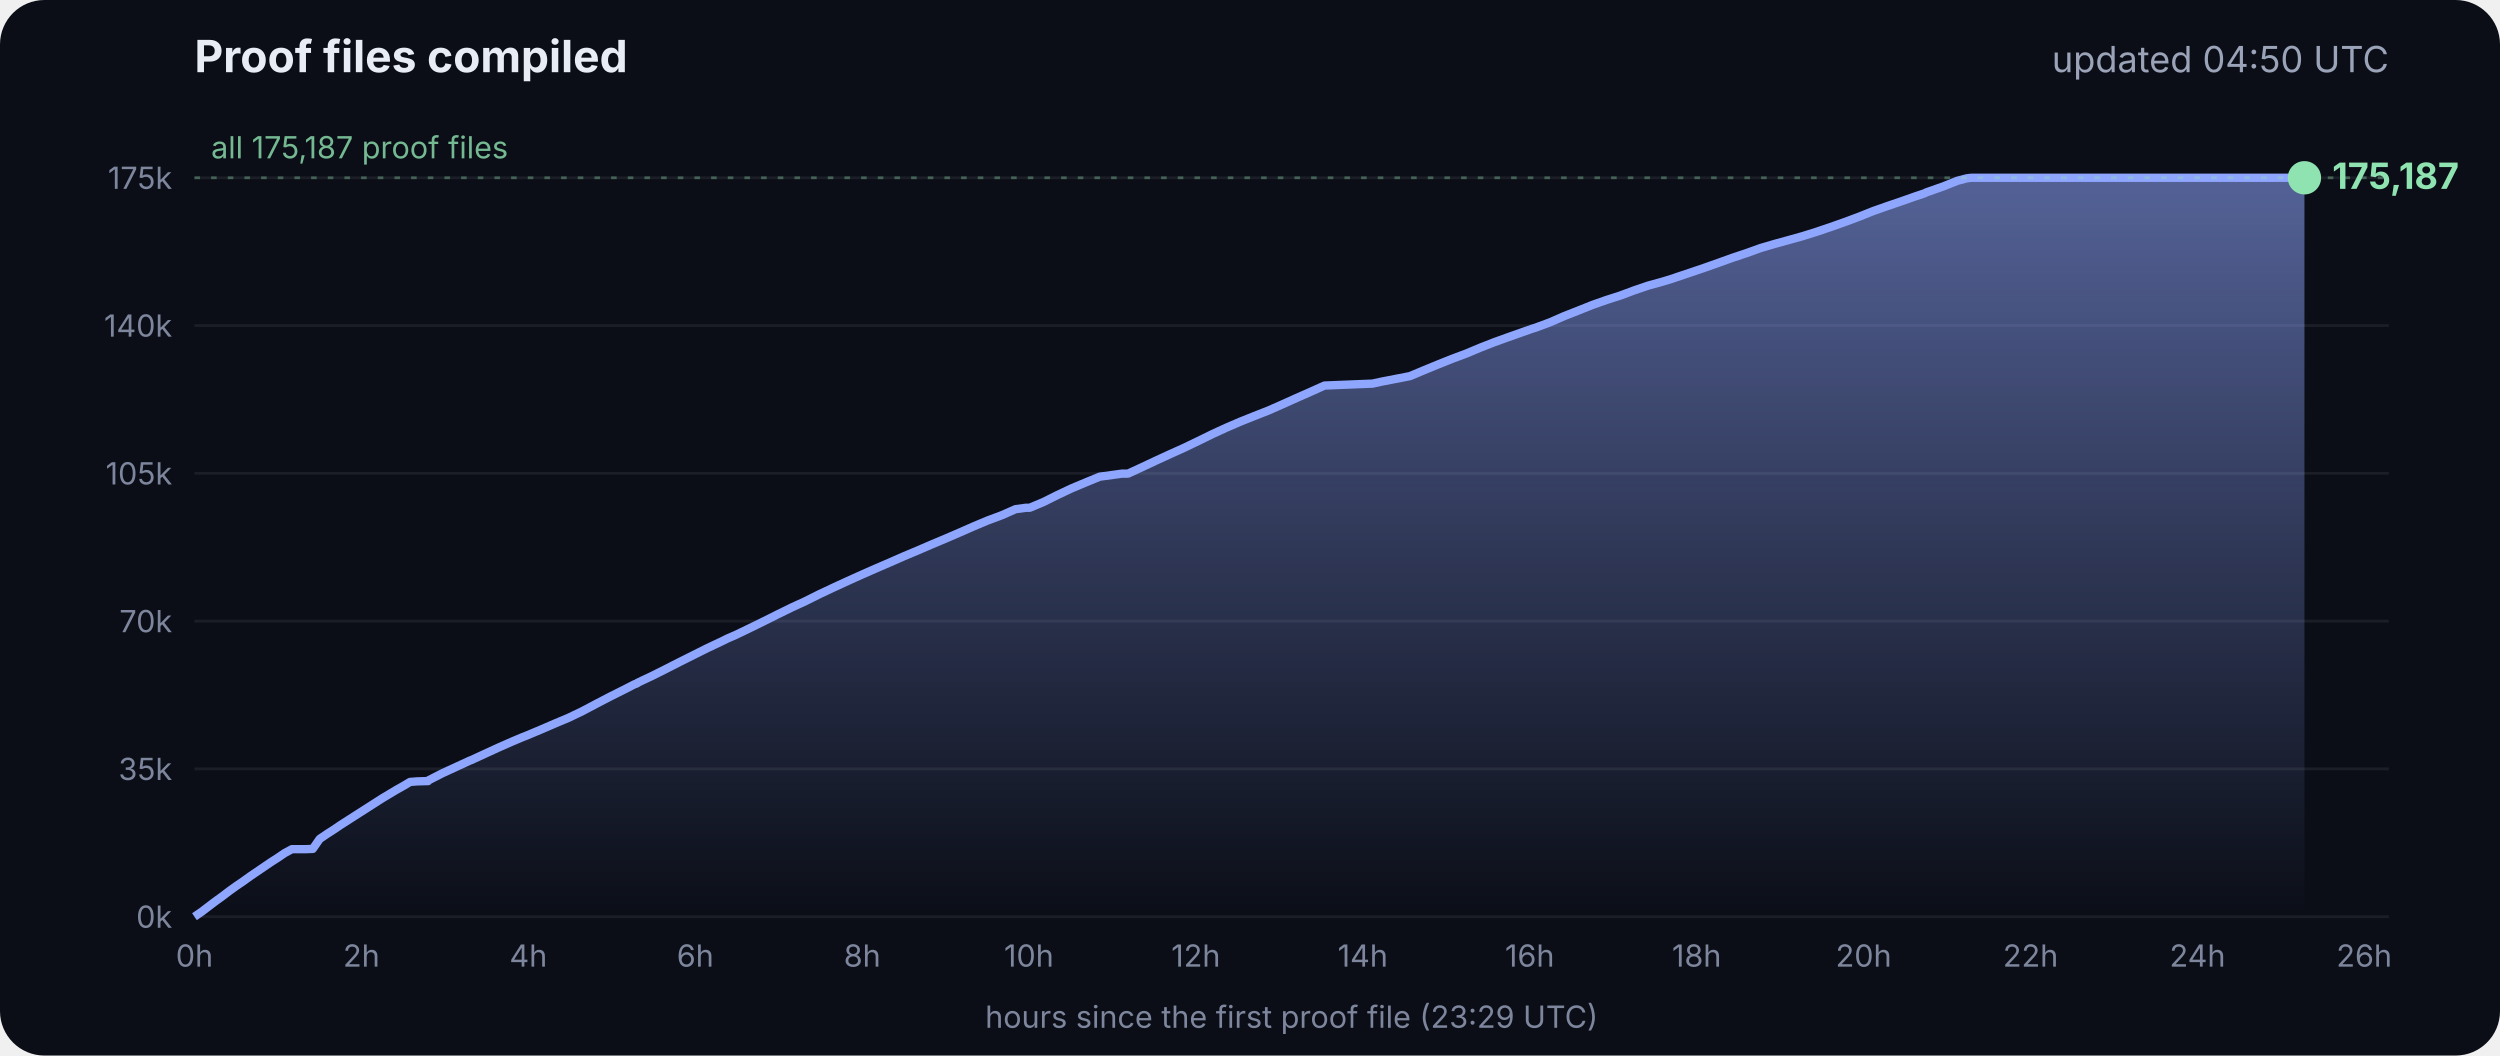
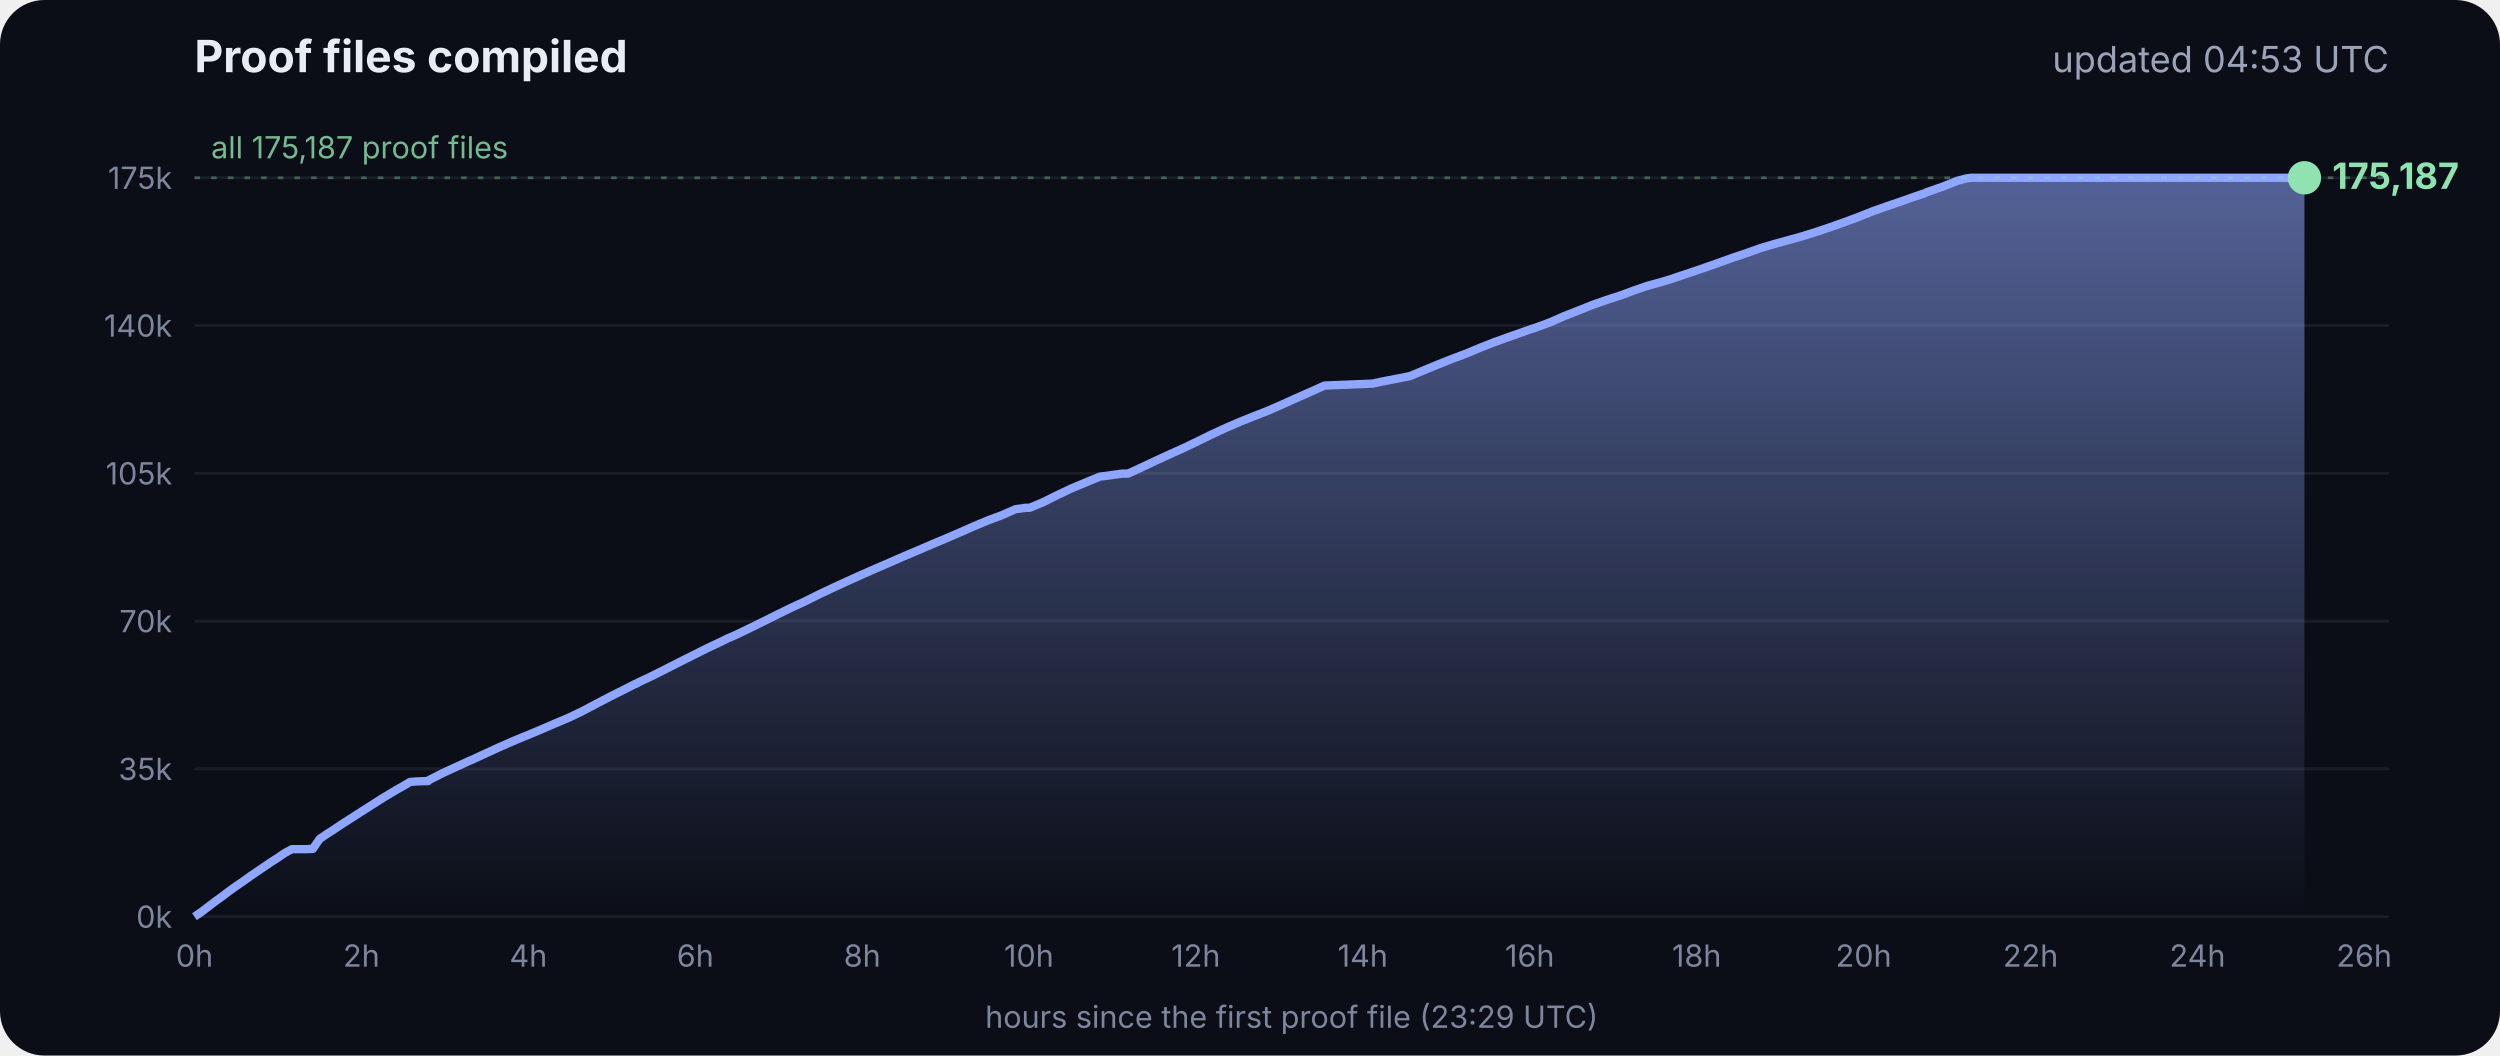
<svg xmlns="http://www.w3.org/2000/svg" viewBox="0 0 900 380" font-family="Inter, -apple-system, Segoe UI, sans-serif">
  <defs>
    <linearGradient id="g" x1="0" y1="0" x2="0" y2="1">
      <stop offset="0" stop-color="#8fa6ff" stop-opacity=".55" />
      <stop offset="1" stop-color="#8fa6ff" stop-opacity="0" />
    </linearGradient>
  </defs>
  <rect width="900" height="380" rx="16" fill="#0b0e17" />
  <text x="70" y="26" fill="#e8ecf5" font-size="16" font-weight="700">Proof files compiled</text>
-   <text x="860" y="26" fill="#9aa3b8" font-size="13" text-anchor="end">updated 04:50 UTC</text>
+   <text x="860" y="26" fill="#9aa3b8" font-size="13" text-anchor="end">updated 04:53 UTC</text>
  <line x1="70" x2="860" y1="330.0" y2="330.0" stroke="#ffffff" stroke-opacity=".07" />
  <text x="62" y="334.0" fill="#7d869c" font-size="11" text-anchor="end">0k</text>
  <line x1="70" x2="860" y1="276.8" y2="276.8" stroke="#ffffff" stroke-opacity=".07" />
  <text x="62" y="280.8" fill="#7d869c" font-size="11" text-anchor="end">35k</text>
  <line x1="70" x2="860" y1="223.6" y2="223.6" stroke="#ffffff" stroke-opacity=".07" />
  <text x="62" y="227.6" fill="#7d869c" font-size="11" text-anchor="end">70k</text>
  <line x1="70" x2="860" y1="170.4" y2="170.4" stroke="#ffffff" stroke-opacity=".07" />
  <text x="62" y="174.4" fill="#7d869c" font-size="11" text-anchor="end">105k</text>
  <line x1="70" x2="860" y1="117.2" y2="117.2" stroke="#ffffff" stroke-opacity=".07" />
  <text x="62" y="121.2" fill="#7d869c" font-size="11" text-anchor="end">140k</text>
  <line x1="70" x2="860" y1="64.0" y2="64.0" stroke="#ffffff" stroke-opacity=".07" />
  <text x="62" y="68.0" fill="#7d869c" font-size="11" text-anchor="end">175k</text>
  <text x="70.0" y="348" fill="#7d869c" font-size="11" text-anchor="middle">0h</text>
  <text x="130.1" y="348" fill="#7d869c" font-size="11" text-anchor="middle">2h</text>
  <text x="190.2" y="348" fill="#7d869c" font-size="11" text-anchor="middle">4h</text>
  <text x="250.3" y="348" fill="#7d869c" font-size="11" text-anchor="middle">6h</text>
  <text x="310.4" y="348" fill="#7d869c" font-size="11" text-anchor="middle">8h</text>
  <text x="370.4" y="348" fill="#7d869c" font-size="11" text-anchor="middle">10h</text>
  <text x="430.5" y="348" fill="#7d869c" font-size="11" text-anchor="middle">12h</text>
  <text x="490.6" y="348" fill="#7d869c" font-size="11" text-anchor="middle">14h</text>
  <text x="550.7" y="348" fill="#7d869c" font-size="11" text-anchor="middle">16h</text>
  <text x="610.8" y="348" fill="#7d869c" font-size="11" text-anchor="middle">18h</text>
  <text x="670.9" y="348" fill="#7d869c" font-size="11" text-anchor="middle">20h</text>
  <text x="731.0" y="348" fill="#7d869c" font-size="11" text-anchor="middle">22h</text>
  <text x="791.1" y="348" fill="#7d869c" font-size="11" text-anchor="middle">24h</text>
  <text x="851.1" y="348" fill="#7d869c" font-size="11" text-anchor="middle">26h</text>
  <polygon points="70.0,330.0 70.0,330.0 72.5,328.3 75.0,326.4 77.5,324.5 80.0,322.7 82.5,320.8 85.0,319.0 87.5,317.3 90.0,315.5 92.5,313.8 95.0,312.1 97.5,310.4 100.0,308.8 102.5,307.1 105.1,305.7 107.6,305.7 110.1,305.7 112.6,305.6 115.1,302.0 117.6,300.3 120.1,298.7 122.6,297.0 125.1,295.4 127.6,293.8 130.1,292.2 132.6,290.6 135.1,289.0 137.6,287.4 140.1,285.9 142.6,284.4 145.1,283.0 147.6,281.5 150.1,281.3 153.5,281.2 153.7,281.2 154.1,281.2 154.3,280.9 159.4,278.3 164.4,276.0 169.4,273.7 169.5,273.7 174.5,271.4 179.5,269.1 184.5,266.9 188.3,265.3 189.6,264.8 194.6,262.7 199.7,260.5 204.7,258.4 209.7,256.0 214.8,253.3 219.8,250.7 224.8,248.2 228.5,246.3 228.9,246.2 229.5,245.9 229.5,245.8 234.6,243.4 239.6,240.9 244.7,238.3 249.7,235.8 254.7,233.3 259.8,230.9 261.8,229.9 264.8,228.6 269.8,226.2 274.9,223.7 279.9,221.2 285.0,218.7 290.0,216.4 295.0,213.9 300.1,211.5 305.1,209.2 310.2,206.9 315.2,204.7 320.3,202.5 325.3,200.3 330.3,198.2 335.4,196.0 340.4,193.9 345.5,191.7 350.5,189.5 355.5,187.4 360.6,185.5 365.6,183.3 369.3,182.8 370.7,182.8 375.7,180.7 380.7,178.2 385.8,175.8 390.8,173.7 395.9,171.6 404.0,170.5 406.1,170.5 411.1,168.2 416.2,165.8 421.2,163.5 426.3,161.2 431.3,158.8 436.4,156.3 441.4,154.0 446.5,151.8 451.5,149.8 456.6,147.8 461.6,145.6 466.7,143.3 471.7,141.1 476.8,138.8 494.1,138.1 497.3,137.4 507.6,135.4 512.6,133.3 517.7,131.2 522.7,129.2 527.8,127.3 532.8,125.2 537.9,123.2 542.9,121.4 548.0,119.6 551.4,118.4 553.0,117.9 553.5,117.7 558.1,116.0 563.1,113.8 568.2,111.8 573.2,109.8 578.3,108.0 583.3,106.4 588.4,104.5 593.4,102.8 598.5,101.4 602.4,100.2 603.5,99.8 608.6,98.1 613.6,96.4 618.7,94.6 623.7,92.8 628.8,91.1 633.8,89.3 635.5,88.8 638.9,87.8 644.0,86.4 649.0,85.0 654.1,83.4 659.1,81.7 664.2,79.9 669.3,78.0 674.3,76.0 679.4,74.2 684.4,72.5 689.5,70.7 692.8,69.6 693.6,69.2 694.5,68.9 699.6,67.1 704.6,65.1 708.0,64.2 708.8,64.1 709.7,64.0 713.4,64.0 715.2,64.0 718.5,64.0 723.5,64.0 728.6,64.0 733.7,64.0 738.7,64.0 743.7,64.0 748.8,64.0 753.9,64.0 758.9,64.0 764.0,64.0 769.0,64.0 774.1,64.0 779.1,64.0 784.2,64.0 789.2,64.0 794.3,64.0 797.0,64.0 798.2,64.0 799.3,64.0 804.4,64.0 809.4,64.0 814.5,64.0 818.9,64.0 819.1,64.0 819.5,64.0 822.0,64.0 824.6,64.0 826.0,64.0 826.0,64.0 826.4,64.0 828.9,64.0 829.2,64.0 829.6,64.0 829.6,330.0" fill="url(#g)" />
  <polyline points="70.0,330.0 72.5,328.3 75.0,326.4 77.5,324.5 80.0,322.7 82.5,320.8 85.0,319.0 87.5,317.3 90.0,315.5 92.5,313.8 95.0,312.1 97.5,310.4 100.0,308.8 102.5,307.1 105.1,305.7 107.6,305.7 110.1,305.7 112.6,305.6 115.1,302.0 117.6,300.3 120.1,298.7 122.6,297.0 125.1,295.4 127.6,293.8 130.1,292.2 132.6,290.6 135.1,289.0 137.6,287.4 140.1,285.9 142.6,284.4 145.1,283.0 147.6,281.5 150.1,281.3 153.5,281.2 153.7,281.2 154.1,281.2 154.3,280.9 159.4,278.3 164.4,276.0 169.4,273.7 169.5,273.7 174.5,271.4 179.5,269.1 184.5,266.9 188.3,265.3 189.6,264.8 194.6,262.7 199.7,260.5 204.7,258.4 209.7,256.0 214.8,253.3 219.8,250.7 224.8,248.2 228.5,246.3 228.9,246.2 229.5,245.9 229.5,245.8 234.6,243.4 239.6,240.9 244.7,238.3 249.7,235.8 254.7,233.3 259.8,230.9 261.8,229.9 264.8,228.6 269.8,226.2 274.9,223.7 279.9,221.2 285.0,218.7 290.0,216.4 295.0,213.9 300.1,211.5 305.1,209.2 310.2,206.9 315.2,204.7 320.3,202.5 325.3,200.3 330.3,198.2 335.4,196.0 340.4,193.9 345.5,191.7 350.5,189.5 355.5,187.4 360.6,185.5 365.6,183.3 369.3,182.8 370.7,182.8 375.7,180.7 380.7,178.2 385.8,175.8 390.8,173.7 395.9,171.6 404.0,170.5 406.1,170.5 411.1,168.2 416.2,165.8 421.2,163.5 426.3,161.2 431.3,158.8 436.4,156.3 441.4,154.0 446.5,151.8 451.5,149.8 456.6,147.8 461.6,145.6 466.7,143.3 471.7,141.1 476.8,138.8 494.1,138.1 497.3,137.4 507.6,135.4 512.6,133.3 517.7,131.2 522.7,129.2 527.8,127.3 532.8,125.2 537.9,123.2 542.9,121.4 548.0,119.6 551.4,118.4 553.0,117.9 553.5,117.7 558.1,116.0 563.1,113.8 568.2,111.8 573.2,109.8 578.3,108.0 583.3,106.4 588.4,104.5 593.4,102.8 598.5,101.4 602.4,100.2 603.5,99.8 608.6,98.1 613.6,96.4 618.7,94.6 623.7,92.8 628.8,91.1 633.8,89.3 635.5,88.8 638.9,87.8 644.0,86.4 649.0,85.0 654.1,83.4 659.1,81.7 664.2,79.9 669.3,78.0 674.3,76.0 679.4,74.2 684.4,72.5 689.5,70.7 692.8,69.6 693.6,69.2 694.5,68.9 699.6,67.1 704.6,65.1 708.0,64.2 708.8,64.1 709.7,64.0 713.4,64.0 715.2,64.0 718.5,64.0 723.5,64.0 728.6,64.0 733.7,64.0 738.7,64.0 743.7,64.0 748.8,64.0 753.9,64.0 758.9,64.0 764.0,64.0 769.0,64.0 774.1,64.0 779.1,64.0 784.2,64.0 789.2,64.0 794.3,64.0 797.0,64.0 798.2,64.0 799.3,64.0 804.4,64.0 809.4,64.0 814.5,64.0 818.9,64.0 819.1,64.0 819.5,64.0 822.0,64.0 824.6,64.0 826.0,64.0 826.0,64.0 826.4,64.0 828.9,64.0 829.2,64.0 829.6,64.0" fill="none" stroke="#8fa6ff" stroke-width="3" stroke-linejoin="round" />
  <circle cx="829.6" cy="64.0" r="6" fill="#8fe3b0" />
  <text x="839.6" y="68.0" fill="#8fe3b0" font-size="13" font-weight="700">175,187</text>
  <line x1="70" x2="860" y1="64.0" y2="64.0" stroke="#8fe3b0" stroke-opacity=".35" stroke-dasharray="2 4" />
  <text x="76" y="57.0" fill="#8fe3b0" fill-opacity=".8" font-size="11">all 175,187 proof files</text>
  <text x="465" y="370" fill="#7d869c" font-size="11" text-anchor="middle">hours since the first proof file (23:29 UTC)</text>
</svg>
